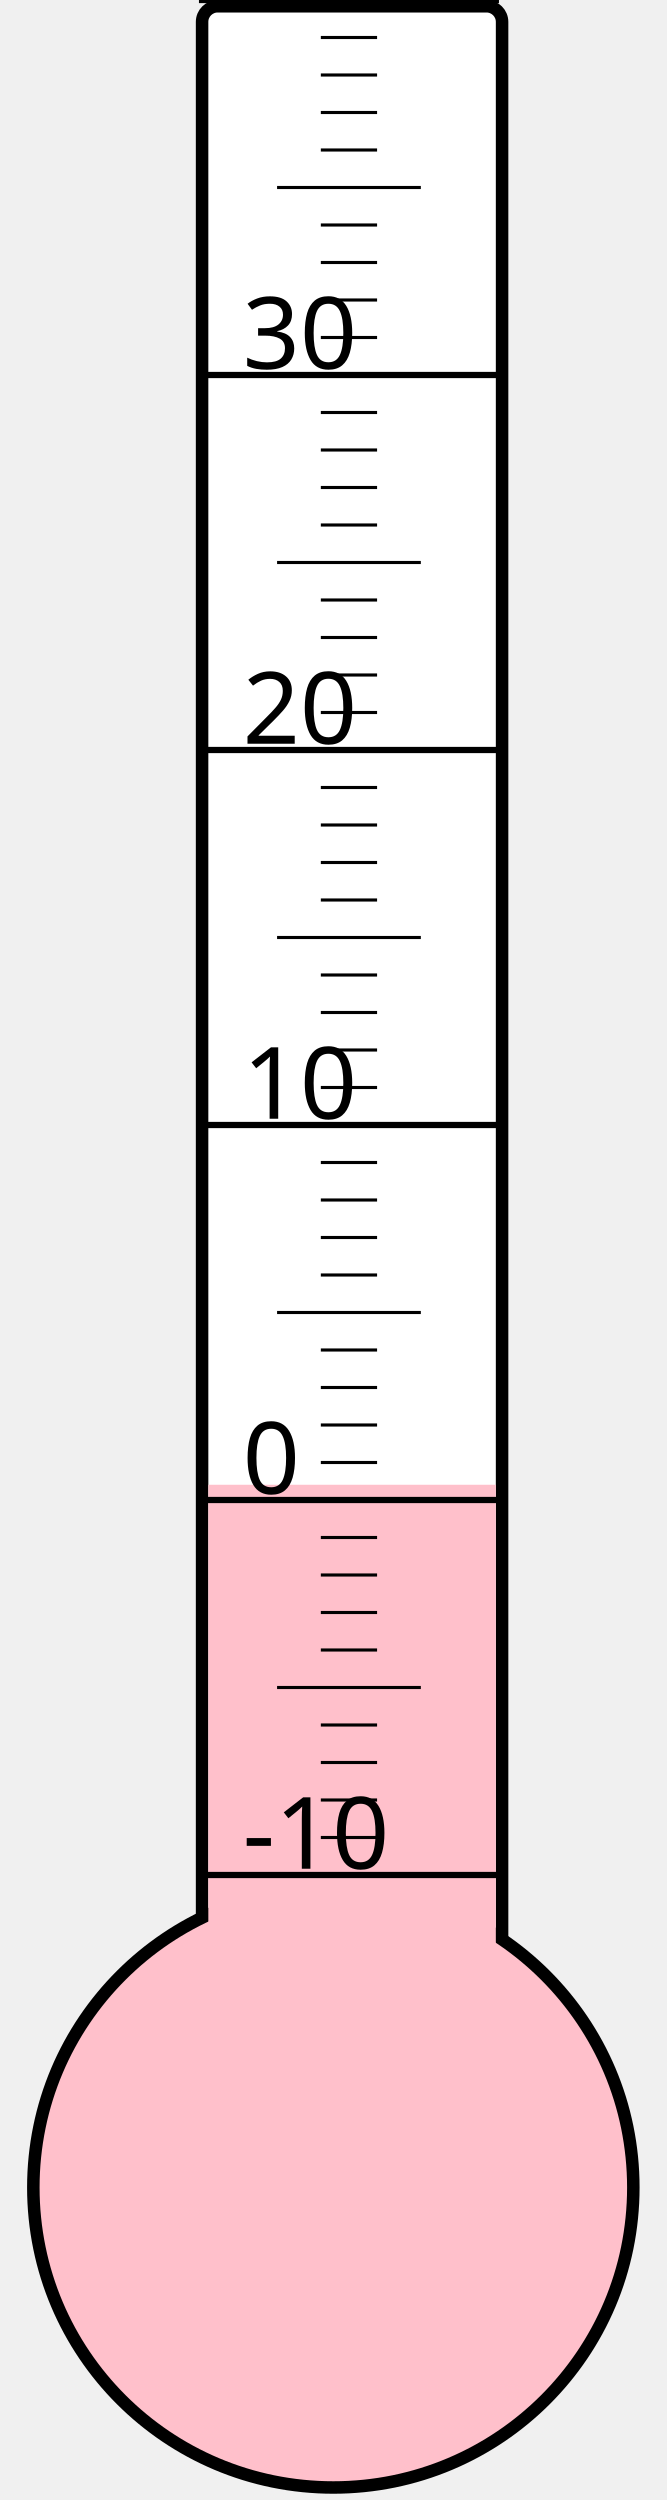
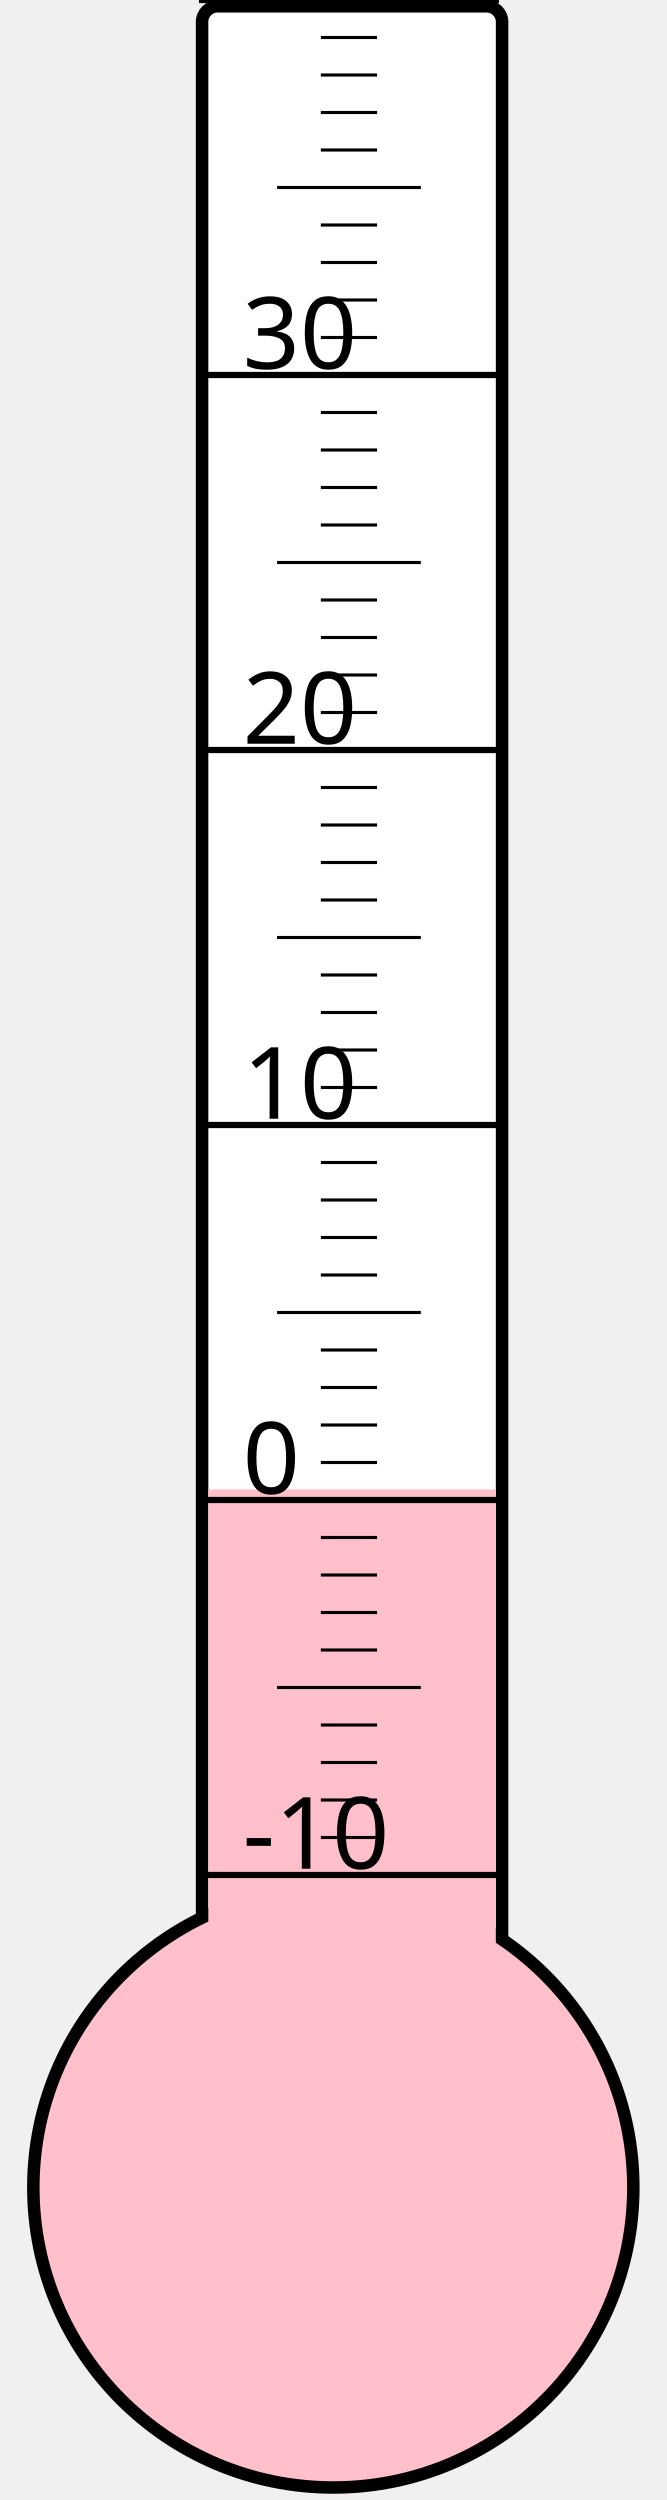
<svg xmlns="http://www.w3.org/2000/svg" width="40px" height="150px" viewBox="0 0 200 800">
  <rect width="200" height="800" x="0" y="0" style="fill: #ffffeb; fill-opacity: 0;" />
  <rect width="96" height="680" x="58" y="2" rx="5" ry="5" style="fill: white; fill-opacity: 1; stroke: black; stroke-width: 4;" />
  <circle cx="100" cy="700" r="96" style="fill: pink; stroke: black; stroke-width: 4;" />
-   <rect width="92" height="224.875" x="60" y="475.125" style="fill: pink; fill-opacity: 1; stroke-width: 0;" />
+   <rect width="92" height="223.375" x="60" y="476.625" style="fill: pink; fill-opacity: 1; stroke-width: 0;" />
  <text x="71" y="598" style="font-family: sans-serif; font-size: 24pt;">-10</text>
  <text x="71" y="478" style="font-family: sans-serif; font-size: 24pt;">0</text>
  <text x="71" y="358" style="font-family: sans-serif; font-size: 24pt;">10</text>
  <text x="71" y="238" style="font-family: sans-serif; font-size: 24pt;">20</text>
  <text x="71" y="118" style="font-family: sans-serif; font-size: 24pt;">30</text>
  <g style="stroke: black;">
    <line x1="57" y1="600" x2="153" y2="600" style="stroke-width: 2;" />
    <line x1="96" y1="588" x2="114" y2="588" style="stroke-width: 1;" />
    <line x1="96" y1="576" x2="114" y2="576" style="stroke-width: 1;" />
    <line x1="96" y1="564" x2="114" y2="564" style="stroke-width: 1;" />
    <line x1="96" y1="552" x2="114" y2="552" style="stroke-width: 1;" />
    <line x1="82" y1="540" x2="128" y2="540" style="stroke-width: 1;" />
    <line x1="96" y1="528" x2="114" y2="528" style="stroke-width: 1;" />
    <line x1="96" y1="516" x2="114" y2="516" style="stroke-width: 1;" />
    <line x1="96" y1="504" x2="114" y2="504" style="stroke-width: 1;" />
    <line x1="96" y1="492" x2="114" y2="492" style="stroke-width: 1;" />
    <line x1="57" y1="480" x2="153" y2="480" style="stroke-width: 2;" />
    <line x1="96" y1="468" x2="114" y2="468" style="stroke-width: 1;" />
    <line x1="96" y1="456" x2="114" y2="456" style="stroke-width: 1;" />
    <line x1="96" y1="444" x2="114" y2="444" style="stroke-width: 1;" />
    <line x1="96" y1="432" x2="114" y2="432" style="stroke-width: 1;" />
    <line x1="82" y1="420" x2="128" y2="420" style="stroke-width: 1;" />
    <line x1="96" y1="408" x2="114" y2="408" style="stroke-width: 1;" />
    <line x1="96" y1="396" x2="114" y2="396" style="stroke-width: 1;" />
    <line x1="96" y1="384" x2="114" y2="384" style="stroke-width: 1;" />
    <line x1="96" y1="372" x2="114" y2="372" style="stroke-width: 1;" />
    <line x1="57" y1="360" x2="153" y2="360" style="stroke-width: 2;" />
    <line x1="96" y1="348" x2="114" y2="348" style="stroke-width: 1;" />
    <line x1="96" y1="336" x2="114" y2="336" style="stroke-width: 1;" />
    <line x1="96" y1="324" x2="114" y2="324" style="stroke-width: 1;" />
    <line x1="96" y1="312" x2="114" y2="312" style="stroke-width: 1;" />
    <line x1="82" y1="300" x2="128" y2="300" style="stroke-width: 1;" />
    <line x1="96" y1="288" x2="114" y2="288" style="stroke-width: 1;" />
    <line x1="96" y1="276" x2="114" y2="276" style="stroke-width: 1;" />
    <line x1="96" y1="264" x2="114" y2="264" style="stroke-width: 1;" />
    <line x1="96" y1="252" x2="114" y2="252" style="stroke-width: 1;" />
    <line x1="57" y1="240" x2="153" y2="240" style="stroke-width: 2;" />
    <line x1="96" y1="228" x2="114" y2="228" style="stroke-width: 1;" />
    <line x1="96" y1="216" x2="114" y2="216" style="stroke-width: 1;" />
    <line x1="96" y1="204" x2="114" y2="204" style="stroke-width: 1;" />
    <line x1="96" y1="192" x2="114" y2="192" style="stroke-width: 1;" />
    <line x1="82" y1="180" x2="128" y2="180" style="stroke-width: 1;" />
    <line x1="96" y1="168" x2="114" y2="168" style="stroke-width: 1;" />
    <line x1="96" y1="156" x2="114" y2="156" style="stroke-width: 1;" />
    <line x1="96" y1="144" x2="114" y2="144" style="stroke-width: 1;" />
    <line x1="96" y1="132" x2="114" y2="132" style="stroke-width: 1;" />
    <line x1="57" y1="120" x2="153" y2="120" style="stroke-width: 2;" />
    <line x1="96" y1="108" x2="114" y2="108" style="stroke-width: 1;" />
    <line x1="96" y1="96" x2="114" y2="96" style="stroke-width: 1;" />
    <line x1="96" y1="84" x2="114" y2="84" style="stroke-width: 1;" />
    <line x1="96" y1="72" x2="114" y2="72" style="stroke-width: 1;" />
    <line x1="82" y1="60" x2="128" y2="60" style="stroke-width: 1;" />
    <line x1="96" y1="48" x2="114" y2="48" style="stroke-width: 1;" />
    <line x1="96" y1="36" x2="114" y2="36" style="stroke-width: 1;" />
    <line x1="96" y1="24" x2="114" y2="24" style="stroke-width: 1;" />
    <line x1="96" y1="12" x2="114" y2="12" style="stroke-width: 1;" />
    <line x1="57" y1="0" x2="153" y2="0" style="stroke-width: 2;" />
  </g>
</svg>
